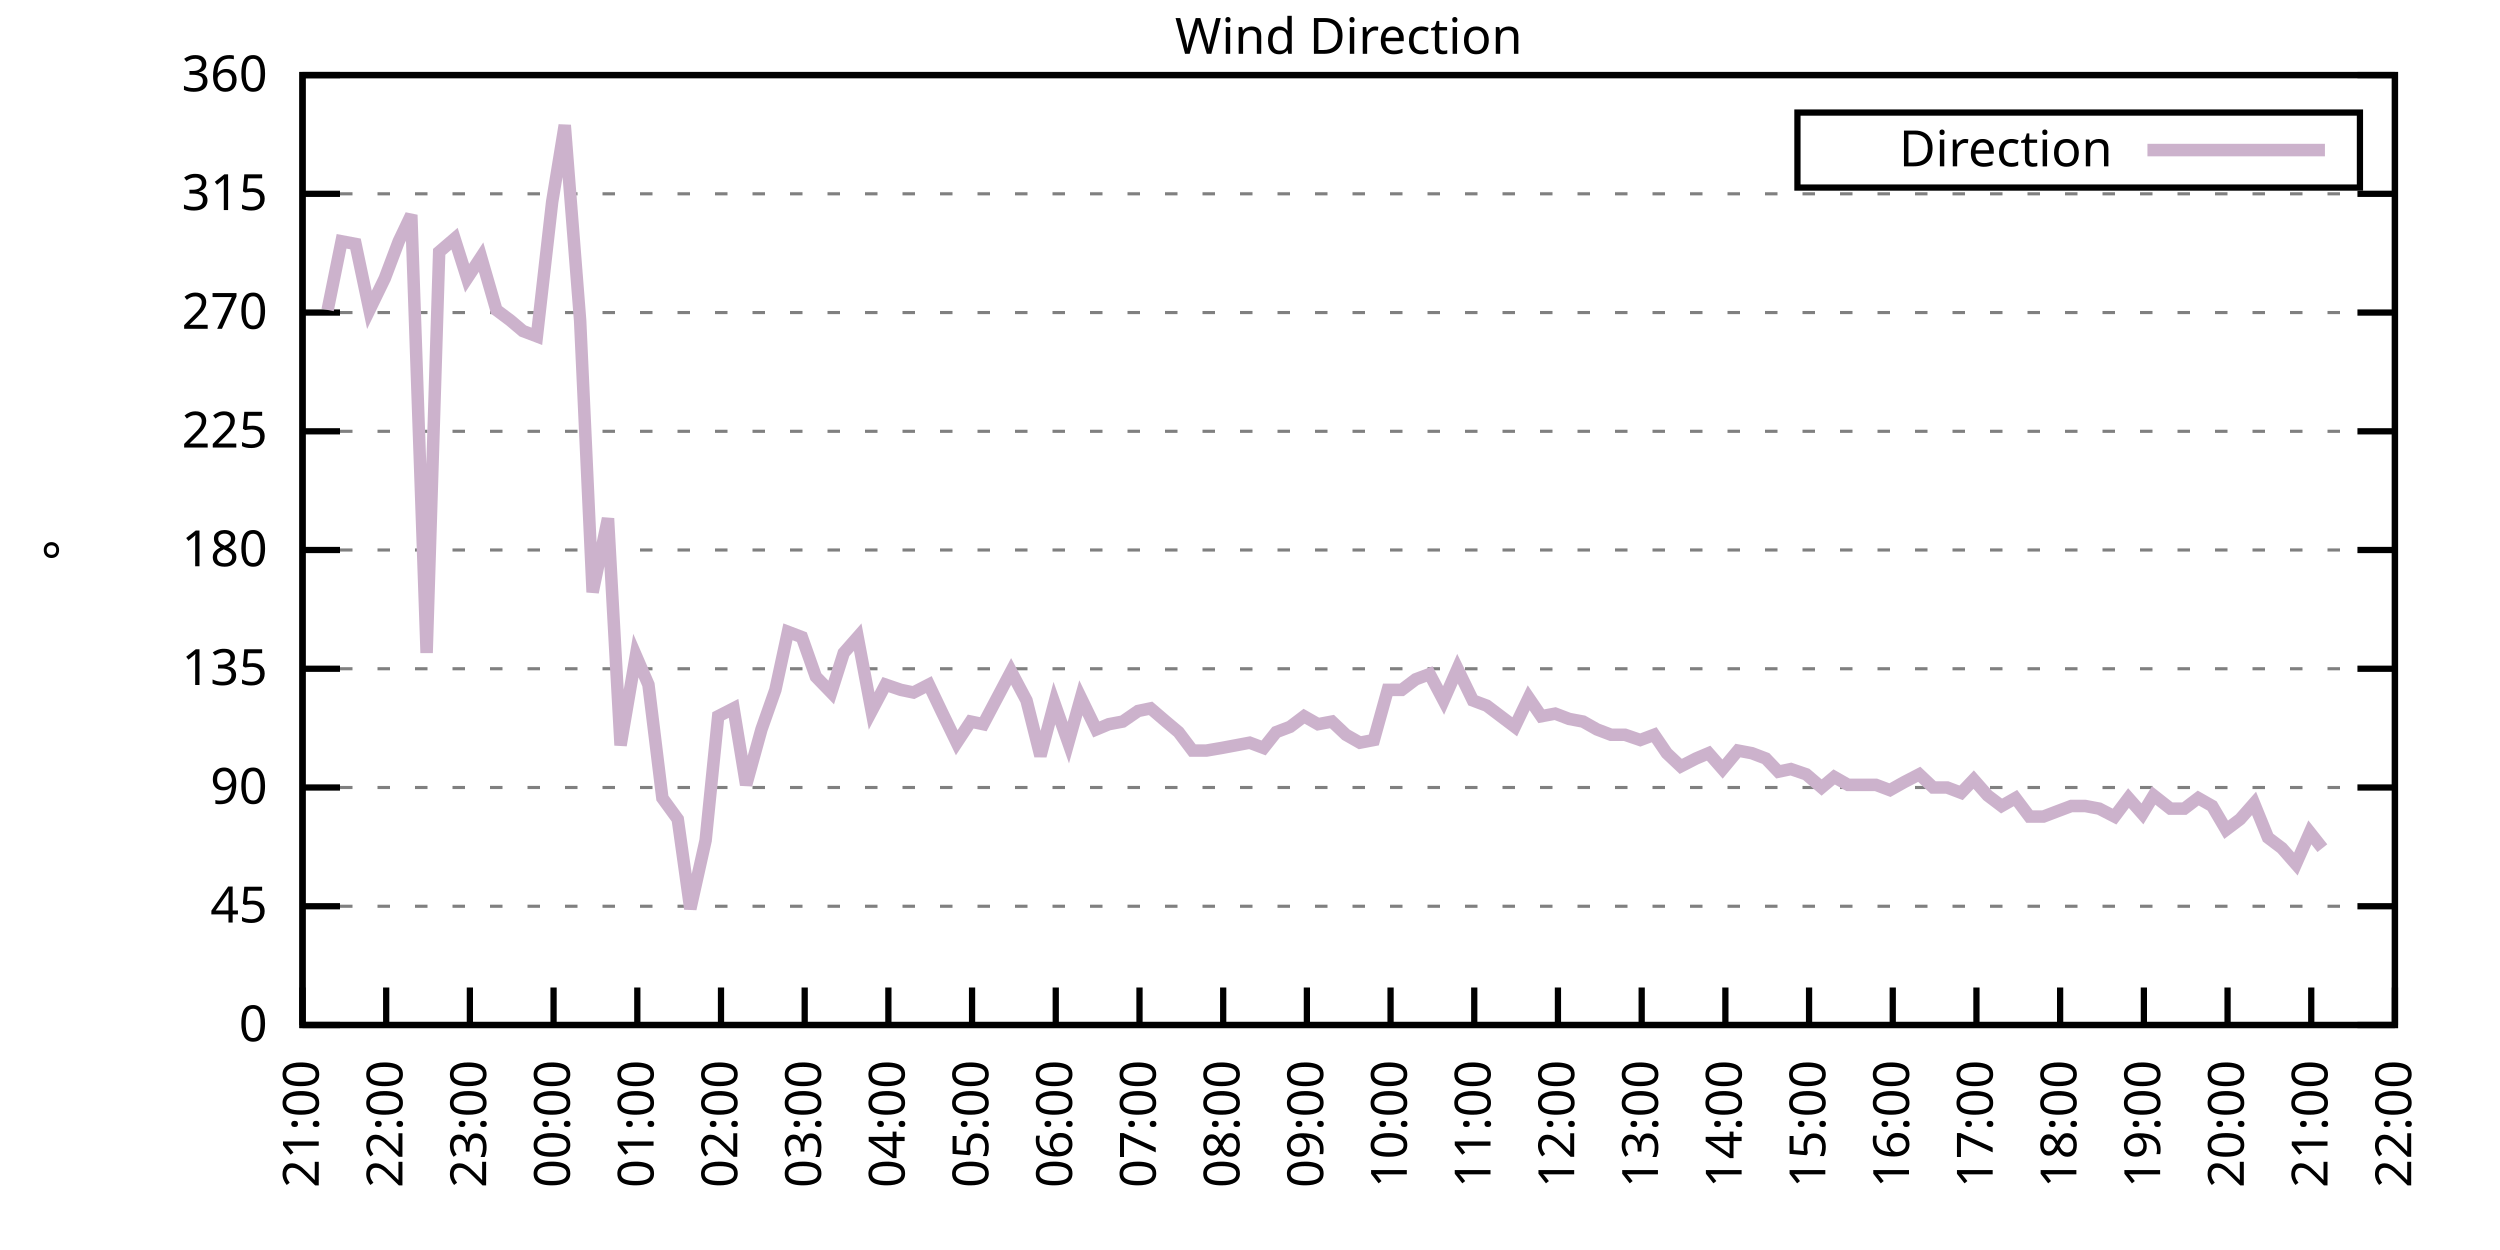
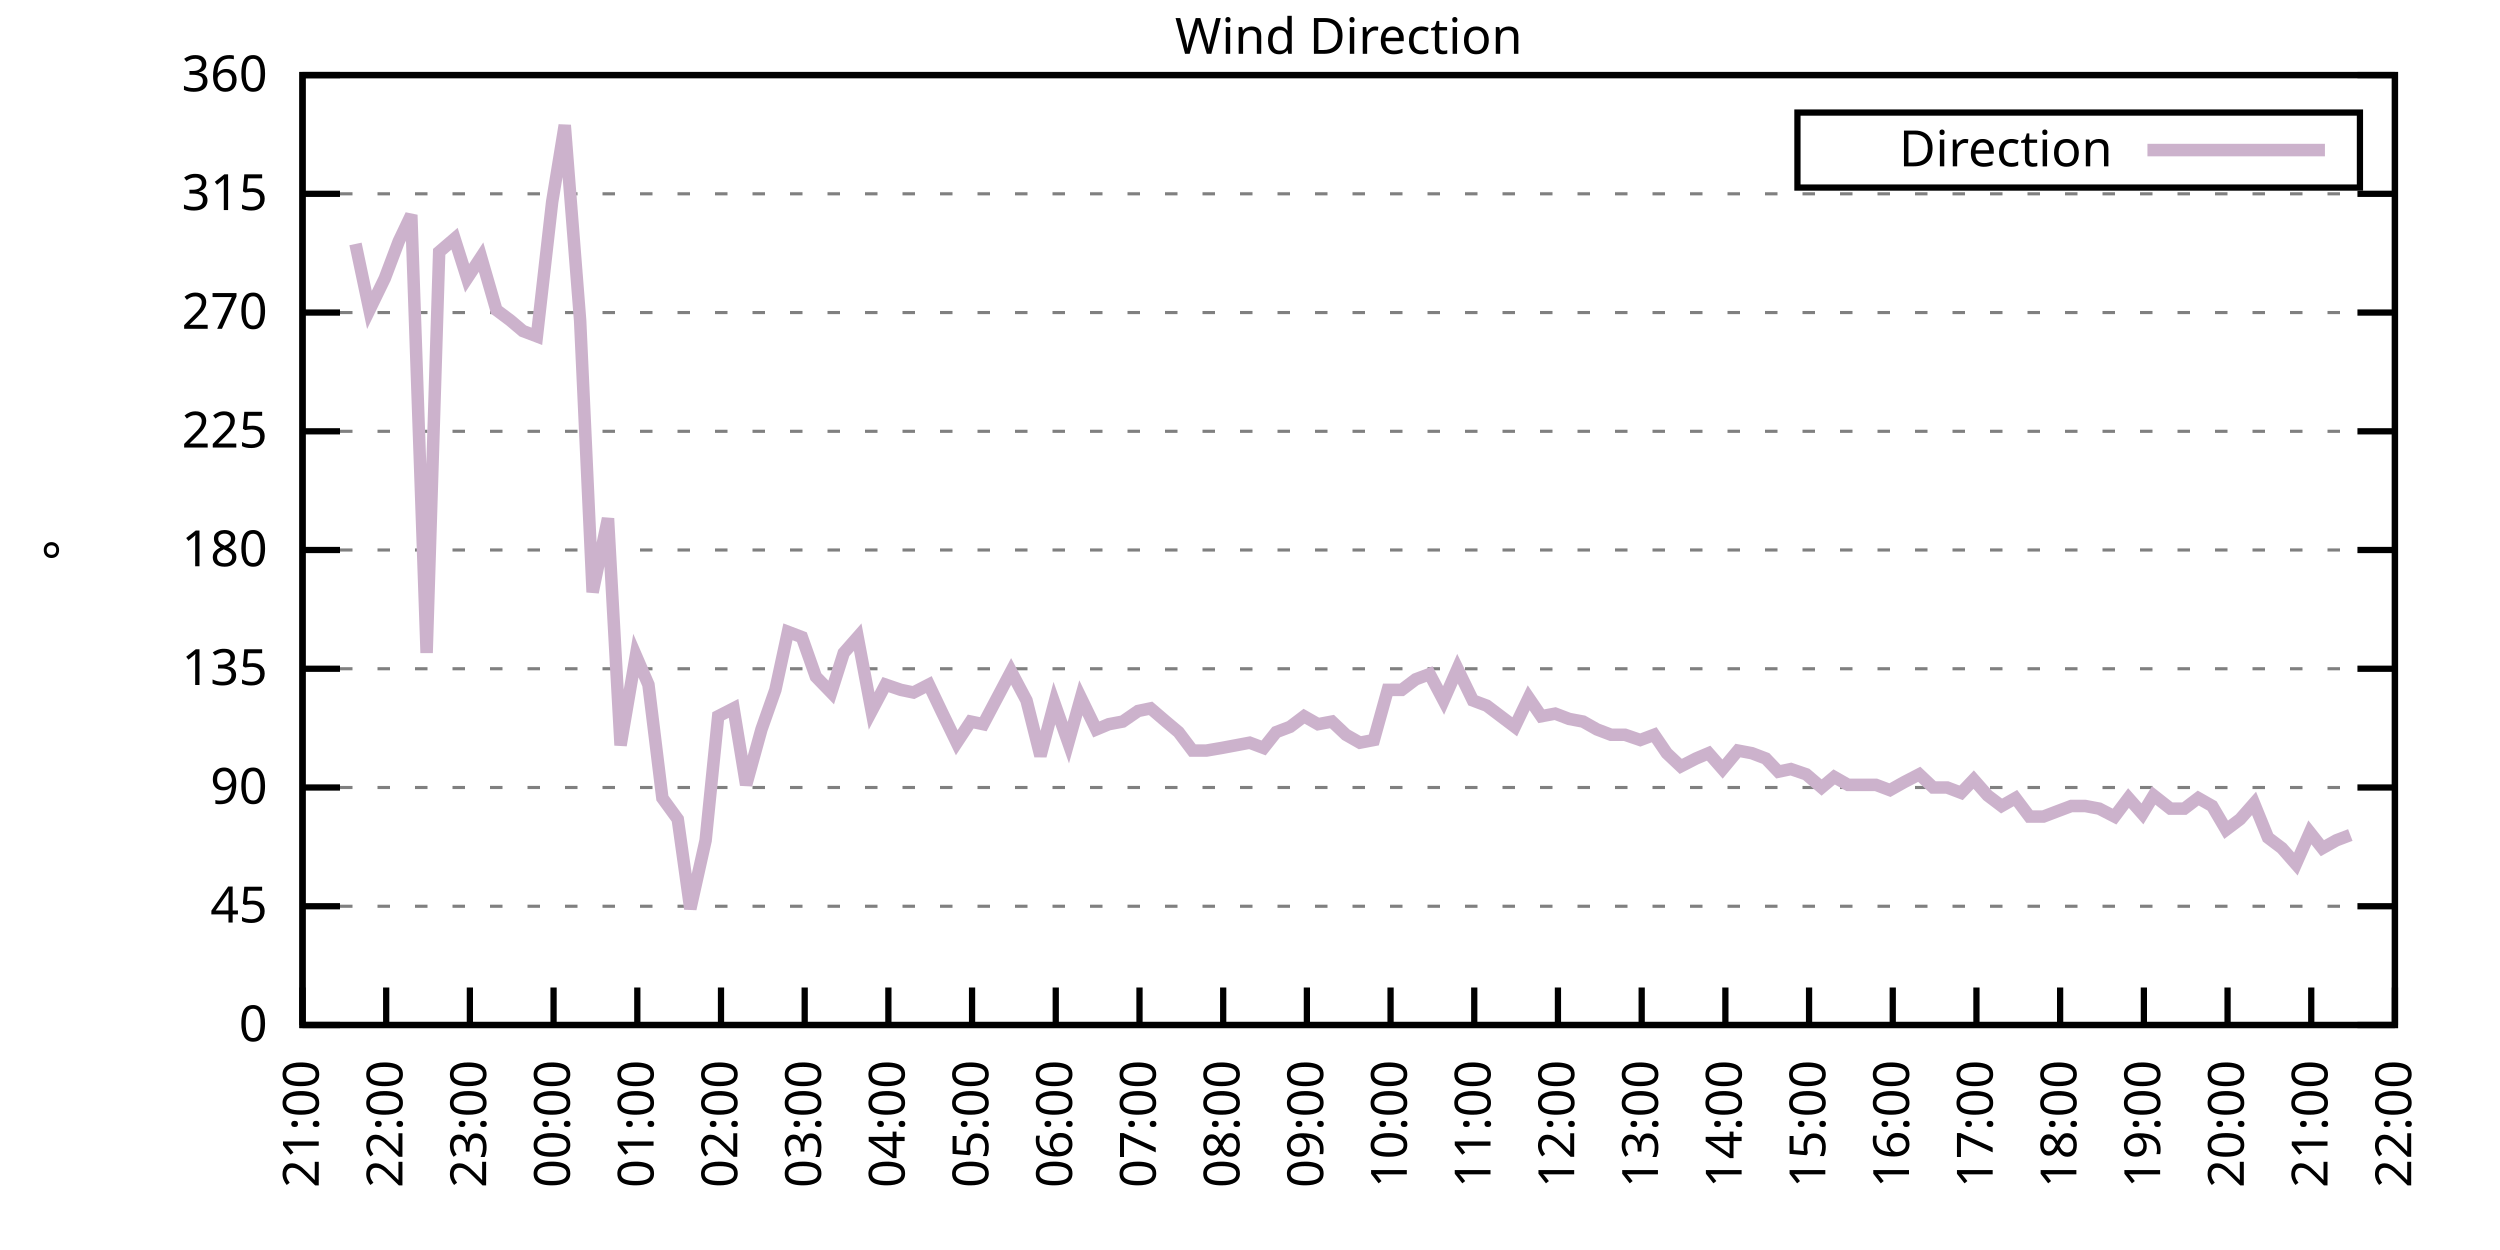
<svg xmlns="http://www.w3.org/2000/svg" xmlns:xlink="http://www.w3.org/1999/xlink" width="400" height="200" viewBox="0 0 400 200">
  <g id="gnuplot_canvas">
    <rect x="0" y="0" width="400" height="200" fill="none" />
    <defs>
      <circle id="gpDot" r="0.5" stroke-width="0.5" stroke="currentColor" />
      <path id="gpPt0" stroke-width="0.333" stroke="currentColor" d="M-1,0 h2 M0,-1 v2" />
      <path id="gpPt1" stroke-width="0.333" stroke="currentColor" d="M-1,-1 L1,1 M1,-1 L-1,1" />
      <path id="gpPt2" stroke-width="0.333" stroke="currentColor" d="M-1,0 L1,0 M0,-1 L0,1 M-1,-1 L1,1 M-1,1 L1,-1" />
      <rect id="gpPt3" stroke-width="0.333" stroke="currentColor" x="-1" y="-1" width="2" height="2" />
      <rect id="gpPt4" stroke-width="0.333" stroke="currentColor" fill="currentColor" x="-1" y="-1" width="2" height="2" />
      <circle id="gpPt5" stroke-width="0.333" stroke="currentColor" cx="0" cy="0" r="1" />
      <use xlink:href="#gpPt5" id="gpPt6" fill="currentColor" stroke="none" />
      <path id="gpPt7" stroke-width="0.333" stroke="currentColor" d="M0,-1.33 L-1.33,0.67 L1.33,0.67 z" />
      <use xlink:href="#gpPt7" id="gpPt8" fill="currentColor" stroke="none" />
      <use xlink:href="#gpPt7" id="gpPt9" stroke="currentColor" transform="rotate(180)" />
      <use xlink:href="#gpPt9" id="gpPt10" fill="currentColor" stroke="none" />
      <use xlink:href="#gpPt3" id="gpPt11" stroke="currentColor" transform="rotate(45)" />
      <use xlink:href="#gpPt11" id="gpPt12" fill="currentColor" stroke="none" />
      <path id="gpPt13" stroke-width="0.333" stroke="currentColor" d="M0,1.330 L1.265,0.411 L0.782,-1.067 L-0.782,-1.076 L-1.265,0.411 z" />
      <use xlink:href="#gpPt13" id="gpPt14" fill="currentColor" stroke="none" />
      <filter id="textbox" filterUnits="objectBoundingBox" x="0" y="0" height="1" width="1">
        <feFlood flood-color="white" flood-opacity="1" result="bgnd" />
        <feComposite in="SourceGraphic" in2="bgnd" operator="atop" />
      </filter>
      <filter id="greybox" filterUnits="objectBoundingBox" x="0" y="0" height="1" width="1">
        <feFlood flood-color="lightgrey" flood-opacity="1" result="grey" />
        <feComposite in="SourceGraphic" in2="grey" operator="atop" />
      </filter>
    </defs>
    <g fill="none" color="white" stroke="currentColor" stroke-width="1.00" stroke-linecap="butt" stroke-linejoin="miter">
</g>
    <g fill="none" color="black" stroke="currentColor" stroke-width="1.00" stroke-linecap="butt" stroke-linejoin="miter">
      <g stroke="none" shape-rendering="crispEdges">
        <polygon fill="rgb(255, 255, 255)" points="48.40,164.00 383.18,164.00 383.18,12.02 48.40,12.02 " />
      </g>
    </g>
    <g fill="none" color="black" stroke="currentColor" stroke-width="1.00" stroke-linecap="butt" stroke-linejoin="miter">
</g>
    <g fill="none" color="black" stroke="black" stroke-width="0.50" stroke-linecap="butt" stroke-linejoin="miter">
</g>
    <g fill="none" color="gray" stroke="currentColor" stroke-width="0.50" stroke-linecap="butt" stroke-linejoin="miter">
      <path stroke="gray" stroke-dasharray="2,4" class="gridline" d="M48.40,164.00 L383.19,164.00  " />
    </g>
    <g fill="none" color="gray" stroke="gray" stroke-width="1.00" stroke-linecap="butt" stroke-linejoin="miter">
</g>
    <g fill="none" color="black" stroke="currentColor" stroke-width="1.00" stroke-linecap="butt" stroke-linejoin="miter">
      <path stroke="black" d="M48.40,164.00 L54.40,164.00 M383.19,164.00 L377.19,164.00  " />
      <g transform="translate(42.80,166.60)" stroke="none" fill="black" font-family="Sans" font-size="8.00" text-anchor="end">
        <text>
          <tspan font-family="Sans"> 0</tspan>
        </text>
      </g>
    </g>
    <g fill="none" color="black" stroke="currentColor" stroke-width="1.00" stroke-linecap="butt" stroke-linejoin="miter">
</g>
    <g fill="none" color="black" stroke="black" stroke-width="0.50" stroke-linecap="butt" stroke-linejoin="miter">
</g>
    <g fill="none" color="gray" stroke="currentColor" stroke-width="0.50" stroke-linecap="butt" stroke-linejoin="miter">
      <path stroke="gray" stroke-dasharray="2,4" class="gridline" d="M48.40,145.00 L383.19,145.00  " />
    </g>
    <g fill="none" color="gray" stroke="gray" stroke-width="1.00" stroke-linecap="butt" stroke-linejoin="miter">
</g>
    <g fill="none" color="black" stroke="currentColor" stroke-width="1.00" stroke-linecap="butt" stroke-linejoin="miter">
      <path stroke="black" d="M48.40,145.00 L54.40,145.00 M383.19,145.00 L377.19,145.00  " />
      <g transform="translate(42.80,147.60)" stroke="none" fill="black" font-family="Sans" font-size="8.00" text-anchor="end">
        <text>
          <tspan font-family="Sans"> 45</tspan>
        </text>
      </g>
    </g>
    <g fill="none" color="black" stroke="currentColor" stroke-width="1.00" stroke-linecap="butt" stroke-linejoin="miter">
</g>
    <g fill="none" color="black" stroke="black" stroke-width="0.50" stroke-linecap="butt" stroke-linejoin="miter">
</g>
    <g fill="none" color="gray" stroke="currentColor" stroke-width="0.50" stroke-linecap="butt" stroke-linejoin="miter">
      <path stroke="gray" stroke-dasharray="2,4" class="gridline" d="M48.40,126.00 L383.19,126.00  " />
    </g>
    <g fill="none" color="gray" stroke="gray" stroke-width="1.00" stroke-linecap="butt" stroke-linejoin="miter">
</g>
    <g fill="none" color="black" stroke="currentColor" stroke-width="1.00" stroke-linecap="butt" stroke-linejoin="miter">
      <path stroke="black" d="M48.40,126.00 L54.40,126.00 M383.19,126.00 L377.19,126.00  " />
      <g transform="translate(42.80,128.60)" stroke="none" fill="black" font-family="Sans" font-size="8.00" text-anchor="end">
        <text>
          <tspan font-family="Sans"> 90</tspan>
        </text>
      </g>
    </g>
    <g fill="none" color="black" stroke="currentColor" stroke-width="1.00" stroke-linecap="butt" stroke-linejoin="miter">
</g>
    <g fill="none" color="black" stroke="black" stroke-width="0.50" stroke-linecap="butt" stroke-linejoin="miter">
</g>
    <g fill="none" color="gray" stroke="currentColor" stroke-width="0.50" stroke-linecap="butt" stroke-linejoin="miter">
      <path stroke="gray" stroke-dasharray="2,4" class="gridline" d="M48.40,107.00 L383.19,107.00  " />
    </g>
    <g fill="none" color="gray" stroke="gray" stroke-width="1.00" stroke-linecap="butt" stroke-linejoin="miter">
</g>
    <g fill="none" color="black" stroke="currentColor" stroke-width="1.00" stroke-linecap="butt" stroke-linejoin="miter">
      <path stroke="black" d="M48.40,107.00 L54.40,107.00 M383.19,107.00 L377.19,107.00  " />
      <g transform="translate(42.80,109.60)" stroke="none" fill="black" font-family="Sans" font-size="8.00" text-anchor="end">
        <text>
          <tspan font-family="Sans"> 135</tspan>
        </text>
      </g>
    </g>
    <g fill="none" color="black" stroke="currentColor" stroke-width="1.00" stroke-linecap="butt" stroke-linejoin="miter">
</g>
    <g fill="none" color="black" stroke="black" stroke-width="0.50" stroke-linecap="butt" stroke-linejoin="miter">
</g>
    <g fill="none" color="gray" stroke="currentColor" stroke-width="0.50" stroke-linecap="butt" stroke-linejoin="miter">
      <path stroke="gray" stroke-dasharray="2,4" class="gridline" d="M48.40,88.00 L383.19,88.00  " />
    </g>
    <g fill="none" color="gray" stroke="gray" stroke-width="1.00" stroke-linecap="butt" stroke-linejoin="miter">
</g>
    <g fill="none" color="black" stroke="currentColor" stroke-width="1.00" stroke-linecap="butt" stroke-linejoin="miter">
      <path stroke="black" d="M48.40,88.00 L54.40,88.00 M383.19,88.00 L377.19,88.00  " />
      <g transform="translate(42.80,90.60)" stroke="none" fill="black" font-family="Sans" font-size="8.00" text-anchor="end">
        <text>
          <tspan font-family="Sans"> 180</tspan>
        </text>
      </g>
    </g>
    <g fill="none" color="black" stroke="currentColor" stroke-width="1.00" stroke-linecap="butt" stroke-linejoin="miter">
</g>
    <g fill="none" color="black" stroke="black" stroke-width="0.50" stroke-linecap="butt" stroke-linejoin="miter">
</g>
    <g fill="none" color="gray" stroke="currentColor" stroke-width="0.50" stroke-linecap="butt" stroke-linejoin="miter">
      <path stroke="gray" stroke-dasharray="2,4" class="gridline" d="M48.40,69.01 L383.19,69.01  " />
    </g>
    <g fill="none" color="gray" stroke="gray" stroke-width="1.00" stroke-linecap="butt" stroke-linejoin="miter">
</g>
    <g fill="none" color="black" stroke="currentColor" stroke-width="1.00" stroke-linecap="butt" stroke-linejoin="miter">
      <path stroke="black" d="M48.40,69.01 L54.40,69.01 M383.19,69.01 L377.19,69.01  " />
      <g transform="translate(42.80,71.61)" stroke="none" fill="black" font-family="Sans" font-size="8.00" text-anchor="end">
        <text>
          <tspan font-family="Sans"> 225</tspan>
        </text>
      </g>
    </g>
    <g fill="none" color="black" stroke="currentColor" stroke-width="1.00" stroke-linecap="butt" stroke-linejoin="miter">
</g>
    <g fill="none" color="black" stroke="black" stroke-width="0.50" stroke-linecap="butt" stroke-linejoin="miter">
</g>
    <g fill="none" color="gray" stroke="currentColor" stroke-width="0.50" stroke-linecap="butt" stroke-linejoin="miter">
      <path stroke="gray" stroke-dasharray="2,4" class="gridline" d="M48.40,50.01 L383.19,50.01  " />
    </g>
    <g fill="none" color="gray" stroke="gray" stroke-width="1.00" stroke-linecap="butt" stroke-linejoin="miter">
</g>
    <g fill="none" color="black" stroke="currentColor" stroke-width="1.00" stroke-linecap="butt" stroke-linejoin="miter">
      <path stroke="black" d="M48.40,50.01 L54.40,50.01 M383.19,50.01 L377.19,50.01  " />
      <g transform="translate(42.80,52.61)" stroke="none" fill="black" font-family="Sans" font-size="8.00" text-anchor="end">
        <text>
          <tspan font-family="Sans"> 270</tspan>
        </text>
      </g>
    </g>
    <g fill="none" color="black" stroke="currentColor" stroke-width="1.00" stroke-linecap="butt" stroke-linejoin="miter">
</g>
    <g fill="none" color="black" stroke="black" stroke-width="0.50" stroke-linecap="butt" stroke-linejoin="miter">
</g>
    <g fill="none" color="gray" stroke="currentColor" stroke-width="0.50" stroke-linecap="butt" stroke-linejoin="miter">
      <path stroke="gray" stroke-dasharray="2,4" class="gridline" d="M48.40,31.01 L383.19,31.01  " />
    </g>
    <g fill="none" color="gray" stroke="gray" stroke-width="1.00" stroke-linecap="butt" stroke-linejoin="miter">
</g>
    <g fill="none" color="black" stroke="currentColor" stroke-width="1.00" stroke-linecap="butt" stroke-linejoin="miter">
      <path stroke="black" d="M48.40,31.01 L54.40,31.01 M383.19,31.01 L377.19,31.01  " />
      <g transform="translate(42.80,33.61)" stroke="none" fill="black" font-family="Sans" font-size="8.00" text-anchor="end">
        <text>
          <tspan font-family="Sans"> 315</tspan>
        </text>
      </g>
    </g>
    <g fill="none" color="black" stroke="currentColor" stroke-width="1.00" stroke-linecap="butt" stroke-linejoin="miter">
</g>
    <g fill="none" color="black" stroke="black" stroke-width="0.50" stroke-linecap="butt" stroke-linejoin="miter">
</g>
    <g fill="none" color="gray" stroke="currentColor" stroke-width="0.50" stroke-linecap="butt" stroke-linejoin="miter">
      <path stroke="gray" stroke-dasharray="2,4" class="gridline" d="M48.40,12.01 L383.19,12.01  " />
    </g>
    <g fill="none" color="gray" stroke="gray" stroke-width="1.00" stroke-linecap="butt" stroke-linejoin="miter">
</g>
    <g fill="none" color="black" stroke="currentColor" stroke-width="1.00" stroke-linecap="butt" stroke-linejoin="miter">
      <path stroke="black" d="M48.40,12.01 L54.40,12.01 M383.19,12.01 L377.19,12.01  " />
      <g transform="translate(42.80,14.61)" stroke="none" fill="black" font-family="Sans" font-size="8.00" text-anchor="end">
        <text>
          <tspan font-family="Sans"> 360</tspan>
        </text>
      </g>
    </g>
    <g fill="none" color="black" stroke="currentColor" stroke-width="1.00" stroke-linecap="butt" stroke-linejoin="miter">
      <path stroke="black" d="M48.40,164.00 L48.40,158.00  " />
      <g transform="translate(51.00,169.60) rotate(270.00)" stroke="none" fill="black" font-family="Sans" font-size="8.00" text-anchor="end">
        <text>
          <tspan font-family="Sans">21:00</tspan>
        </text>
      </g>
    </g>
    <g fill="none" color="black" stroke="currentColor" stroke-width="1.00" stroke-linecap="butt" stroke-linejoin="miter">
      <path stroke="black" d="M61.79,164.00 L61.79,158.00  " />
      <g transform="translate(64.39,169.60) rotate(270.00)" stroke="none" fill="black" font-family="Sans" font-size="8.00" text-anchor="end">
        <text>
          <tspan font-family="Sans">22:00</tspan>
        </text>
      </g>
    </g>
    <g fill="none" color="black" stroke="currentColor" stroke-width="1.00" stroke-linecap="butt" stroke-linejoin="miter">
      <path stroke="black" d="M75.18,164.00 L75.18,158.00  " />
      <g transform="translate(77.78,169.60) rotate(270.00)" stroke="none" fill="black" font-family="Sans" font-size="8.00" text-anchor="end">
        <text>
          <tspan font-family="Sans">23:00</tspan>
        </text>
      </g>
    </g>
    <g fill="none" color="black" stroke="currentColor" stroke-width="1.00" stroke-linecap="butt" stroke-linejoin="miter">
      <path stroke="black" d="M88.57,164.00 L88.57,158.00  " />
      <g transform="translate(91.17,169.60) rotate(270.00)" stroke="none" fill="black" font-family="Sans" font-size="8.00" text-anchor="end">
        <text>
          <tspan font-family="Sans">00:00</tspan>
        </text>
      </g>
    </g>
    <g fill="none" color="black" stroke="currentColor" stroke-width="1.00" stroke-linecap="butt" stroke-linejoin="miter">
      <path stroke="black" d="M101.97,164.00 L101.97,158.00  " />
      <g transform="translate(104.57,169.60) rotate(270.00)" stroke="none" fill="black" font-family="Sans" font-size="8.00" text-anchor="end">
        <text>
          <tspan font-family="Sans">01:00</tspan>
        </text>
      </g>
    </g>
    <g fill="none" color="black" stroke="currentColor" stroke-width="1.00" stroke-linecap="butt" stroke-linejoin="miter">
      <path stroke="black" d="M115.36,164.00 L115.36,158.00  " />
      <g transform="translate(117.96,169.60) rotate(270.00)" stroke="none" fill="black" font-family="Sans" font-size="8.00" text-anchor="end">
        <text>
          <tspan font-family="Sans">02:00</tspan>
        </text>
      </g>
    </g>
    <g fill="none" color="black" stroke="currentColor" stroke-width="1.00" stroke-linecap="butt" stroke-linejoin="miter">
      <path stroke="black" d="M128.75,164.00 L128.75,158.00  " />
      <g transform="translate(131.35,169.60) rotate(270.00)" stroke="none" fill="black" font-family="Sans" font-size="8.00" text-anchor="end">
        <text>
          <tspan font-family="Sans">03:00</tspan>
        </text>
      </g>
    </g>
    <g fill="none" color="black" stroke="currentColor" stroke-width="1.00" stroke-linecap="butt" stroke-linejoin="miter">
      <path stroke="black" d="M142.14,164.00 L142.14,158.00  " />
      <g transform="translate(144.74,169.60) rotate(270.00)" stroke="none" fill="black" font-family="Sans" font-size="8.00" text-anchor="end">
        <text>
          <tspan font-family="Sans">04:00</tspan>
        </text>
      </g>
    </g>
    <g fill="none" color="black" stroke="currentColor" stroke-width="1.00" stroke-linecap="butt" stroke-linejoin="miter">
      <path stroke="black" d="M155.53,164.00 L155.53,158.00  " />
      <g transform="translate(158.13,169.60) rotate(270.00)" stroke="none" fill="black" font-family="Sans" font-size="8.00" text-anchor="end">
        <text>
          <tspan font-family="Sans">05:00</tspan>
        </text>
      </g>
    </g>
    <g fill="none" color="black" stroke="currentColor" stroke-width="1.00" stroke-linecap="butt" stroke-linejoin="miter">
      <path stroke="black" d="M168.92,164.00 L168.92,158.00  " />
      <g transform="translate(171.52,169.60) rotate(270.00)" stroke="none" fill="black" font-family="Sans" font-size="8.00" text-anchor="end">
        <text>
          <tspan font-family="Sans">06:00</tspan>
        </text>
      </g>
    </g>
    <g fill="none" color="black" stroke="currentColor" stroke-width="1.00" stroke-linecap="butt" stroke-linejoin="miter">
      <path stroke="black" d="M182.32,164.00 L182.32,158.00  " />
      <g transform="translate(184.92,169.60) rotate(270.00)" stroke="none" fill="black" font-family="Sans" font-size="8.00" text-anchor="end">
        <text>
          <tspan font-family="Sans">07:00</tspan>
        </text>
      </g>
    </g>
    <g fill="none" color="black" stroke="currentColor" stroke-width="1.00" stroke-linecap="butt" stroke-linejoin="miter">
      <path stroke="black" d="M195.71,164.00 L195.71,158.00  " />
      <g transform="translate(198.31,169.60) rotate(270.00)" stroke="none" fill="black" font-family="Sans" font-size="8.00" text-anchor="end">
        <text>
          <tspan font-family="Sans">08:00</tspan>
        </text>
      </g>
    </g>
    <g fill="none" color="black" stroke="currentColor" stroke-width="1.00" stroke-linecap="butt" stroke-linejoin="miter">
      <path stroke="black" d="M209.10,164.00 L209.10,158.00  " />
      <g transform="translate(211.70,169.60) rotate(270.00)" stroke="none" fill="black" font-family="Sans" font-size="8.00" text-anchor="end">
        <text>
          <tspan font-family="Sans">09:00</tspan>
        </text>
      </g>
    </g>
    <g fill="none" color="black" stroke="currentColor" stroke-width="1.00" stroke-linecap="butt" stroke-linejoin="miter">
      <path stroke="black" d="M222.49,164.00 L222.49,158.00  " />
      <g transform="translate(225.09,169.60) rotate(270.00)" stroke="none" fill="black" font-family="Sans" font-size="8.00" text-anchor="end">
        <text>
          <tspan font-family="Sans">10:00</tspan>
        </text>
      </g>
    </g>
    <g fill="none" color="black" stroke="currentColor" stroke-width="1.00" stroke-linecap="butt" stroke-linejoin="miter">
      <path stroke="black" d="M235.88,164.00 L235.88,158.00  " />
      <g transform="translate(238.48,169.60) rotate(270.00)" stroke="none" fill="black" font-family="Sans" font-size="8.00" text-anchor="end">
        <text>
          <tspan font-family="Sans">11:00</tspan>
        </text>
      </g>
    </g>
    <g fill="none" color="black" stroke="currentColor" stroke-width="1.00" stroke-linecap="butt" stroke-linejoin="miter">
      <path stroke="black" d="M249.27,164.00 L249.27,158.00  " />
      <g transform="translate(251.87,169.60) rotate(270.00)" stroke="none" fill="black" font-family="Sans" font-size="8.00" text-anchor="end">
        <text>
          <tspan font-family="Sans">12:00</tspan>
        </text>
      </g>
    </g>
    <g fill="none" color="black" stroke="currentColor" stroke-width="1.00" stroke-linecap="butt" stroke-linejoin="miter">
      <path stroke="black" d="M262.67,164.00 L262.67,158.00  " />
      <g transform="translate(265.27,169.60) rotate(270.00)" stroke="none" fill="black" font-family="Sans" font-size="8.00" text-anchor="end">
        <text>
          <tspan font-family="Sans">13:00</tspan>
        </text>
      </g>
    </g>
    <g fill="none" color="black" stroke="currentColor" stroke-width="1.00" stroke-linecap="butt" stroke-linejoin="miter">
      <path stroke="black" d="M276.06,164.00 L276.06,158.00  " />
      <g transform="translate(278.66,169.60) rotate(270.00)" stroke="none" fill="black" font-family="Sans" font-size="8.00" text-anchor="end">
        <text>
          <tspan font-family="Sans">14:00</tspan>
        </text>
      </g>
    </g>
    <g fill="none" color="black" stroke="currentColor" stroke-width="1.00" stroke-linecap="butt" stroke-linejoin="miter">
      <path stroke="black" d="M289.45,164.00 L289.45,158.00  " />
      <g transform="translate(292.05,169.60) rotate(270.00)" stroke="none" fill="black" font-family="Sans" font-size="8.00" text-anchor="end">
        <text>
          <tspan font-family="Sans">15:00</tspan>
        </text>
      </g>
    </g>
    <g fill="none" color="black" stroke="currentColor" stroke-width="1.00" stroke-linecap="butt" stroke-linejoin="miter">
      <path stroke="black" d="M302.84,164.00 L302.84,158.00  " />
      <g transform="translate(305.44,169.60) rotate(270.00)" stroke="none" fill="black" font-family="Sans" font-size="8.00" text-anchor="end">
        <text>
          <tspan font-family="Sans">16:00</tspan>
        </text>
      </g>
    </g>
    <g fill="none" color="black" stroke="currentColor" stroke-width="1.00" stroke-linecap="butt" stroke-linejoin="miter">
      <path stroke="black" d="M316.23,164.00 L316.23,158.00  " />
      <g transform="translate(318.83,169.60) rotate(270.00)" stroke="none" fill="black" font-family="Sans" font-size="8.00" text-anchor="end">
        <text>
          <tspan font-family="Sans">17:00</tspan>
        </text>
      </g>
    </g>
    <g fill="none" color="black" stroke="currentColor" stroke-width="1.00" stroke-linecap="butt" stroke-linejoin="miter">
      <path stroke="black" d="M329.62,164.00 L329.62,158.00  " />
      <g transform="translate(332.22,169.60) rotate(270.00)" stroke="none" fill="black" font-family="Sans" font-size="8.00" text-anchor="end">
        <text>
          <tspan font-family="Sans">18:00</tspan>
        </text>
      </g>
    </g>
    <g fill="none" color="black" stroke="currentColor" stroke-width="1.00" stroke-linecap="butt" stroke-linejoin="miter">
      <path stroke="black" d="M343.02,164.00 L343.02,158.00  " />
      <g transform="translate(345.62,169.60) rotate(270.00)" stroke="none" fill="black" font-family="Sans" font-size="8.00" text-anchor="end">
        <text>
          <tspan font-family="Sans">19:00</tspan>
        </text>
      </g>
    </g>
    <g fill="none" color="black" stroke="currentColor" stroke-width="1.00" stroke-linecap="butt" stroke-linejoin="miter">
      <path stroke="black" d="M356.41,164.00 L356.41,158.00  " />
      <g transform="translate(359.01,169.60) rotate(270.00)" stroke="none" fill="black" font-family="Sans" font-size="8.00" text-anchor="end">
        <text>
          <tspan font-family="Sans">20:00</tspan>
        </text>
      </g>
    </g>
    <g fill="none" color="black" stroke="currentColor" stroke-width="1.00" stroke-linecap="butt" stroke-linejoin="miter">
      <path stroke="black" d="M369.80,164.00 L369.80,158.00  " />
      <g transform="translate(372.40,169.60) rotate(270.00)" stroke="none" fill="black" font-family="Sans" font-size="8.00" text-anchor="end">
        <text>
          <tspan font-family="Sans">21:00</tspan>
        </text>
      </g>
    </g>
    <g fill="none" color="black" stroke="currentColor" stroke-width="1.00" stroke-linecap="butt" stroke-linejoin="miter">
      <path stroke="black" d="M383.19,164.00 L383.19,158.00  " />
      <g transform="translate(385.79,169.60) rotate(270.00)" stroke="none" fill="black" font-family="Sans" font-size="8.00" text-anchor="end">
        <text>
          <tspan font-family="Sans">22:00</tspan>
        </text>
      </g>
    </g>
    <g fill="none" color="black" stroke="currentColor" stroke-width="1.00" stroke-linecap="butt" stroke-linejoin="miter">
</g>
    <g fill="none" color="black" stroke="currentColor" stroke-width="1.00" stroke-linecap="butt" stroke-linejoin="miter">
      <path stroke="black" d="M48.40,12.01 L48.40,164.00 L383.19,164.00 L383.19,12.01 L48.40,12.01 Z  " />
    </g>
    <g fill="none" color="black" stroke="currentColor" stroke-width="1.00" stroke-linecap="butt" stroke-linejoin="miter">
</g>
    <g fill="none" color="black" stroke="currentColor" stroke-width="1.00" stroke-linecap="butt" stroke-linejoin="miter">
      <path stroke="black" d="M287.59,30.01 L287.59,18.01 L377.59,18.01 L377.59,30.01 L287.59,30.01 Z  " />
    </g>
    <g id="Wind_direction_plot_1">
      <g fill="none" color="white" stroke="black" stroke-width="2.00" stroke-linecap="butt" stroke-linejoin="miter">
</g>
      <g fill="none" color="black" stroke="currentColor" stroke-width="2.00" stroke-linecap="butt" stroke-linejoin="miter">
        <g transform="translate(337.99,26.61)" stroke="none" fill="black" font-family="Sans" font-size="8.00" text-anchor="end">
          <text>
            <tspan font-family="Sans">Direction</tspan>
          </text>
        </g>
      </g>
      <g fill="none" color="black" stroke="currentColor" stroke-width="2.00" stroke-linecap="butt" stroke-linejoin="miter">
-         <path stroke="rgb(204, 178, 204)" d="M343.59,24.01 L371.99,24.01 M52.42,49.59 L54.65,38.61 L56.88,39.03 L59.11,49.59 L61.57,44.52 L63.80,38.61   L65.81,34.39 L68.26,104.47 L70.27,40.30 L72.73,38.19 L74.74,44.52 L76.97,41.14 L79.42,49.59 L81.66,51.27   L83.66,52.96 L85.90,53.81 L88.35,32.28 L90.36,20.03 L92.82,51.27 L94.82,94.76 L97.28,82.94 L99.29,119.25   L101.74,104.89 L103.75,109.54 L105.98,127.69 L108.44,131.07 L110.45,145.42 L112.90,134.45 L114.91,114.60 L117.37,113.34   L119.38,125.58 L121.83,116.71 L124.06,110.38 L126.07,101.09 L128.30,101.94 L130.54,108.27 L132.99,110.80 L135.00,104.47   L137.23,101.94 L139.46,113.76 L141.69,109.54 L144.15,110.38 L146.16,110.80 L148.61,109.54 L150.62,113.76 L153.08,118.83   L155.31,115.45 L157.32,115.87 L159.55,111.65 L161.78,107.43 L164.24,112.07 L166.47,120.94 L168.70,112.49 L170.93,118.83   L172.94,111.65 L175.40,116.71 L177.41,115.87 L179.64,115.45 L182.09,113.76 L184.10,113.34 L186.56,115.45 L188.57,117.14   L190.80,120.09 L193.03,120.09 L195.48,119.67 L197.72,119.25 L199.95,118.83 L202.18,119.67 L204.19,117.14 L206.42,116.29   L208.65,114.60 L210.88,115.87 L213.12,115.45 L215.35,117.56 L217.58,118.83 L219.81,118.40 L222.04,110.38 L224.28,110.38   L226.51,108.69 L228.74,107.85 L230.97,112.07 L233.20,107.00 L235.66,112.07 L237.89,112.91 L240.12,114.60 L242.36,116.29   L244.59,111.65 L246.60,114.60 L248.83,114.18 L251.06,115.03 L253.29,115.45 L255.52,116.71 L257.76,117.56 L259.99,117.56   L262.44,118.40 L264.67,117.56 L266.68,120.51 L268.92,122.62 L271.37,121.36 L273.38,120.51 L275.61,123.05 L278.07,120.09   L280.30,120.51 L282.53,121.36 L284.54,123.47 L286.55,123.05 L289.00,123.89 L291.46,126.00 L293.47,124.31 L295.70,125.58   L297.93,125.58 L300.16,125.58 L302.39,126.42 L304.63,125.16 L307.08,123.89 L309.31,126.00 L311.54,126.00 L313.78,126.85   L315.79,124.74 L318.02,127.27 L320.25,128.96 L322.48,127.69 L324.71,130.65 L326.95,130.65 L329.18,129.80 L331.41,128.96   L333.64,128.96 L335.87,129.38 L338.33,130.65 L340.56,127.69 L342.79,130.22 L344.58,127.27 L347.26,129.38 L349.49,129.38   L351.72,127.69 L353.95,128.96 L356.18,132.76 L358.42,131.07 L360.65,128.54 L362.88,134.02 L365.11,135.71 L367.34,138.25   L369.58,133.18 L371.58,135.71  " />
+         <path stroke="rgb(204, 178, 204)" d="M343.59,24.01 L371.99,24.01 M56.88,39.03 L59.11,49.59 L61.57,44.52 L63.80,38.61 L65.81,34.39 L68.26,104.47   L70.27,40.30 L72.73,38.19 L74.74,44.52 L76.97,41.14 L79.42,49.59 L81.66,51.27 L83.66,52.96 L85.90,53.81   L88.35,32.28 L90.36,20.03 L92.82,51.27 L94.82,94.76 L97.28,82.94 L99.29,119.25 L101.74,104.89 L103.75,109.54   L105.98,127.69 L108.44,131.07 L110.45,145.42 L112.90,134.45 L114.91,114.60 L117.37,113.34 L119.38,125.58 L121.83,116.71   L124.06,110.38 L126.07,101.09 L128.30,101.94 L130.54,108.27 L132.99,110.80 L135.00,104.47 L137.23,101.94 L139.46,113.76   L141.69,109.54 L144.15,110.38 L146.16,110.80 L148.61,109.54 L150.62,113.76 L153.08,118.83 L155.31,115.45 L157.32,115.87   L159.55,111.65 L161.78,107.43 L164.24,112.07 L166.47,120.94 L168.70,112.49 L170.93,118.83 L172.94,111.65 L175.40,116.71   L177.41,115.87 L179.64,115.45 L182.09,113.76 L184.10,113.34 L186.56,115.45 L188.57,117.14 L190.80,120.09 L193.03,120.09   L195.48,119.67 L197.72,119.25 L199.95,118.83 L202.18,119.67 L204.19,117.14 L206.42,116.29 L208.65,114.60 L210.88,115.87   L213.12,115.45 L215.35,117.56 L217.58,118.83 L219.81,118.40 L222.04,110.38 L224.28,110.38 L226.51,108.69 L228.74,107.85   L230.97,112.07 L233.20,107.00 L235.66,112.07 L237.89,112.91 L240.12,114.60 L242.36,116.29 L244.59,111.65 L246.60,114.60   L248.83,114.18 L251.06,115.03 L253.29,115.45 L255.52,116.71 L257.76,117.56 L259.99,117.56 L262.44,118.40 L264.67,117.56   L266.68,120.51 L268.92,122.62 L271.37,121.36 L273.38,120.51 L275.61,123.05 L278.07,120.09 L280.30,120.51 L282.53,121.36   L284.54,123.47 L286.55,123.05 L289.00,123.89 L291.46,126.00 L293.47,124.31 L295.70,125.58 L297.93,125.58 L300.16,125.58   L302.39,126.42 L304.63,125.16 L307.08,123.89 L309.31,126.00 L311.54,126.00 L313.78,126.85 L315.79,124.74 L318.02,127.27   L320.25,128.96 L322.48,127.69 L324.71,130.65 L326.95,130.65 L329.18,129.80 L331.41,128.96 L333.64,128.96 L335.87,129.38   L338.33,130.65 L340.56,127.69 L342.79,130.22 L344.58,127.27 L347.26,129.38 L349.49,129.38 L351.72,127.69 L353.95,128.96   L356.18,132.76 L358.42,131.07 L360.65,128.54 L362.88,134.02 L365.11,135.71 L367.34,138.25 L369.58,133.18 L371.58,135.71   L373.82,134.45 L376.05,133.60  " />
      </g>
    </g>
    <g fill="none" color="black" stroke="currentColor" stroke-width="2.00" stroke-linecap="butt" stroke-linejoin="miter">
</g>
    <g fill="none" color="black" stroke="black" stroke-width="1.00" stroke-linecap="butt" stroke-linejoin="miter">
</g>
    <g fill="none" color="black" stroke="currentColor" stroke-width="1.00" stroke-linecap="butt" stroke-linejoin="miter">
      <path stroke="black" d="M48.40,12.01 L48.40,164.00 L383.19,164.00 L383.19,12.01 L48.40,12.01 Z  " />
      <g transform="translate(12.80,88.01) rotate(270.00)" stroke="none" fill="black" font-family="Sans" font-size="8.00" text-anchor="middle">
        <text>
          <tspan font-family="Sans">°</tspan>
        </text>
      </g>
    </g>
    <g fill="none" color="black" stroke="currentColor" stroke-width="1.00" stroke-linecap="butt" stroke-linejoin="miter">
</g>
    <g fill="none" color="black" stroke="currentColor" stroke-width="1.00" stroke-linecap="butt" stroke-linejoin="miter">
      <g transform="translate(215.79,8.61)" stroke="none" fill="black" font-family="Sans" font-size="8.00" text-anchor="middle">
        <text>
          <tspan font-family="Sans">Wind Direction</tspan>
        </text>
      </g>
    </g>
    <g fill="none" color="black" stroke="currentColor" stroke-width="1.00" stroke-linecap="butt" stroke-linejoin="miter">
</g>
  </g>
</svg>
